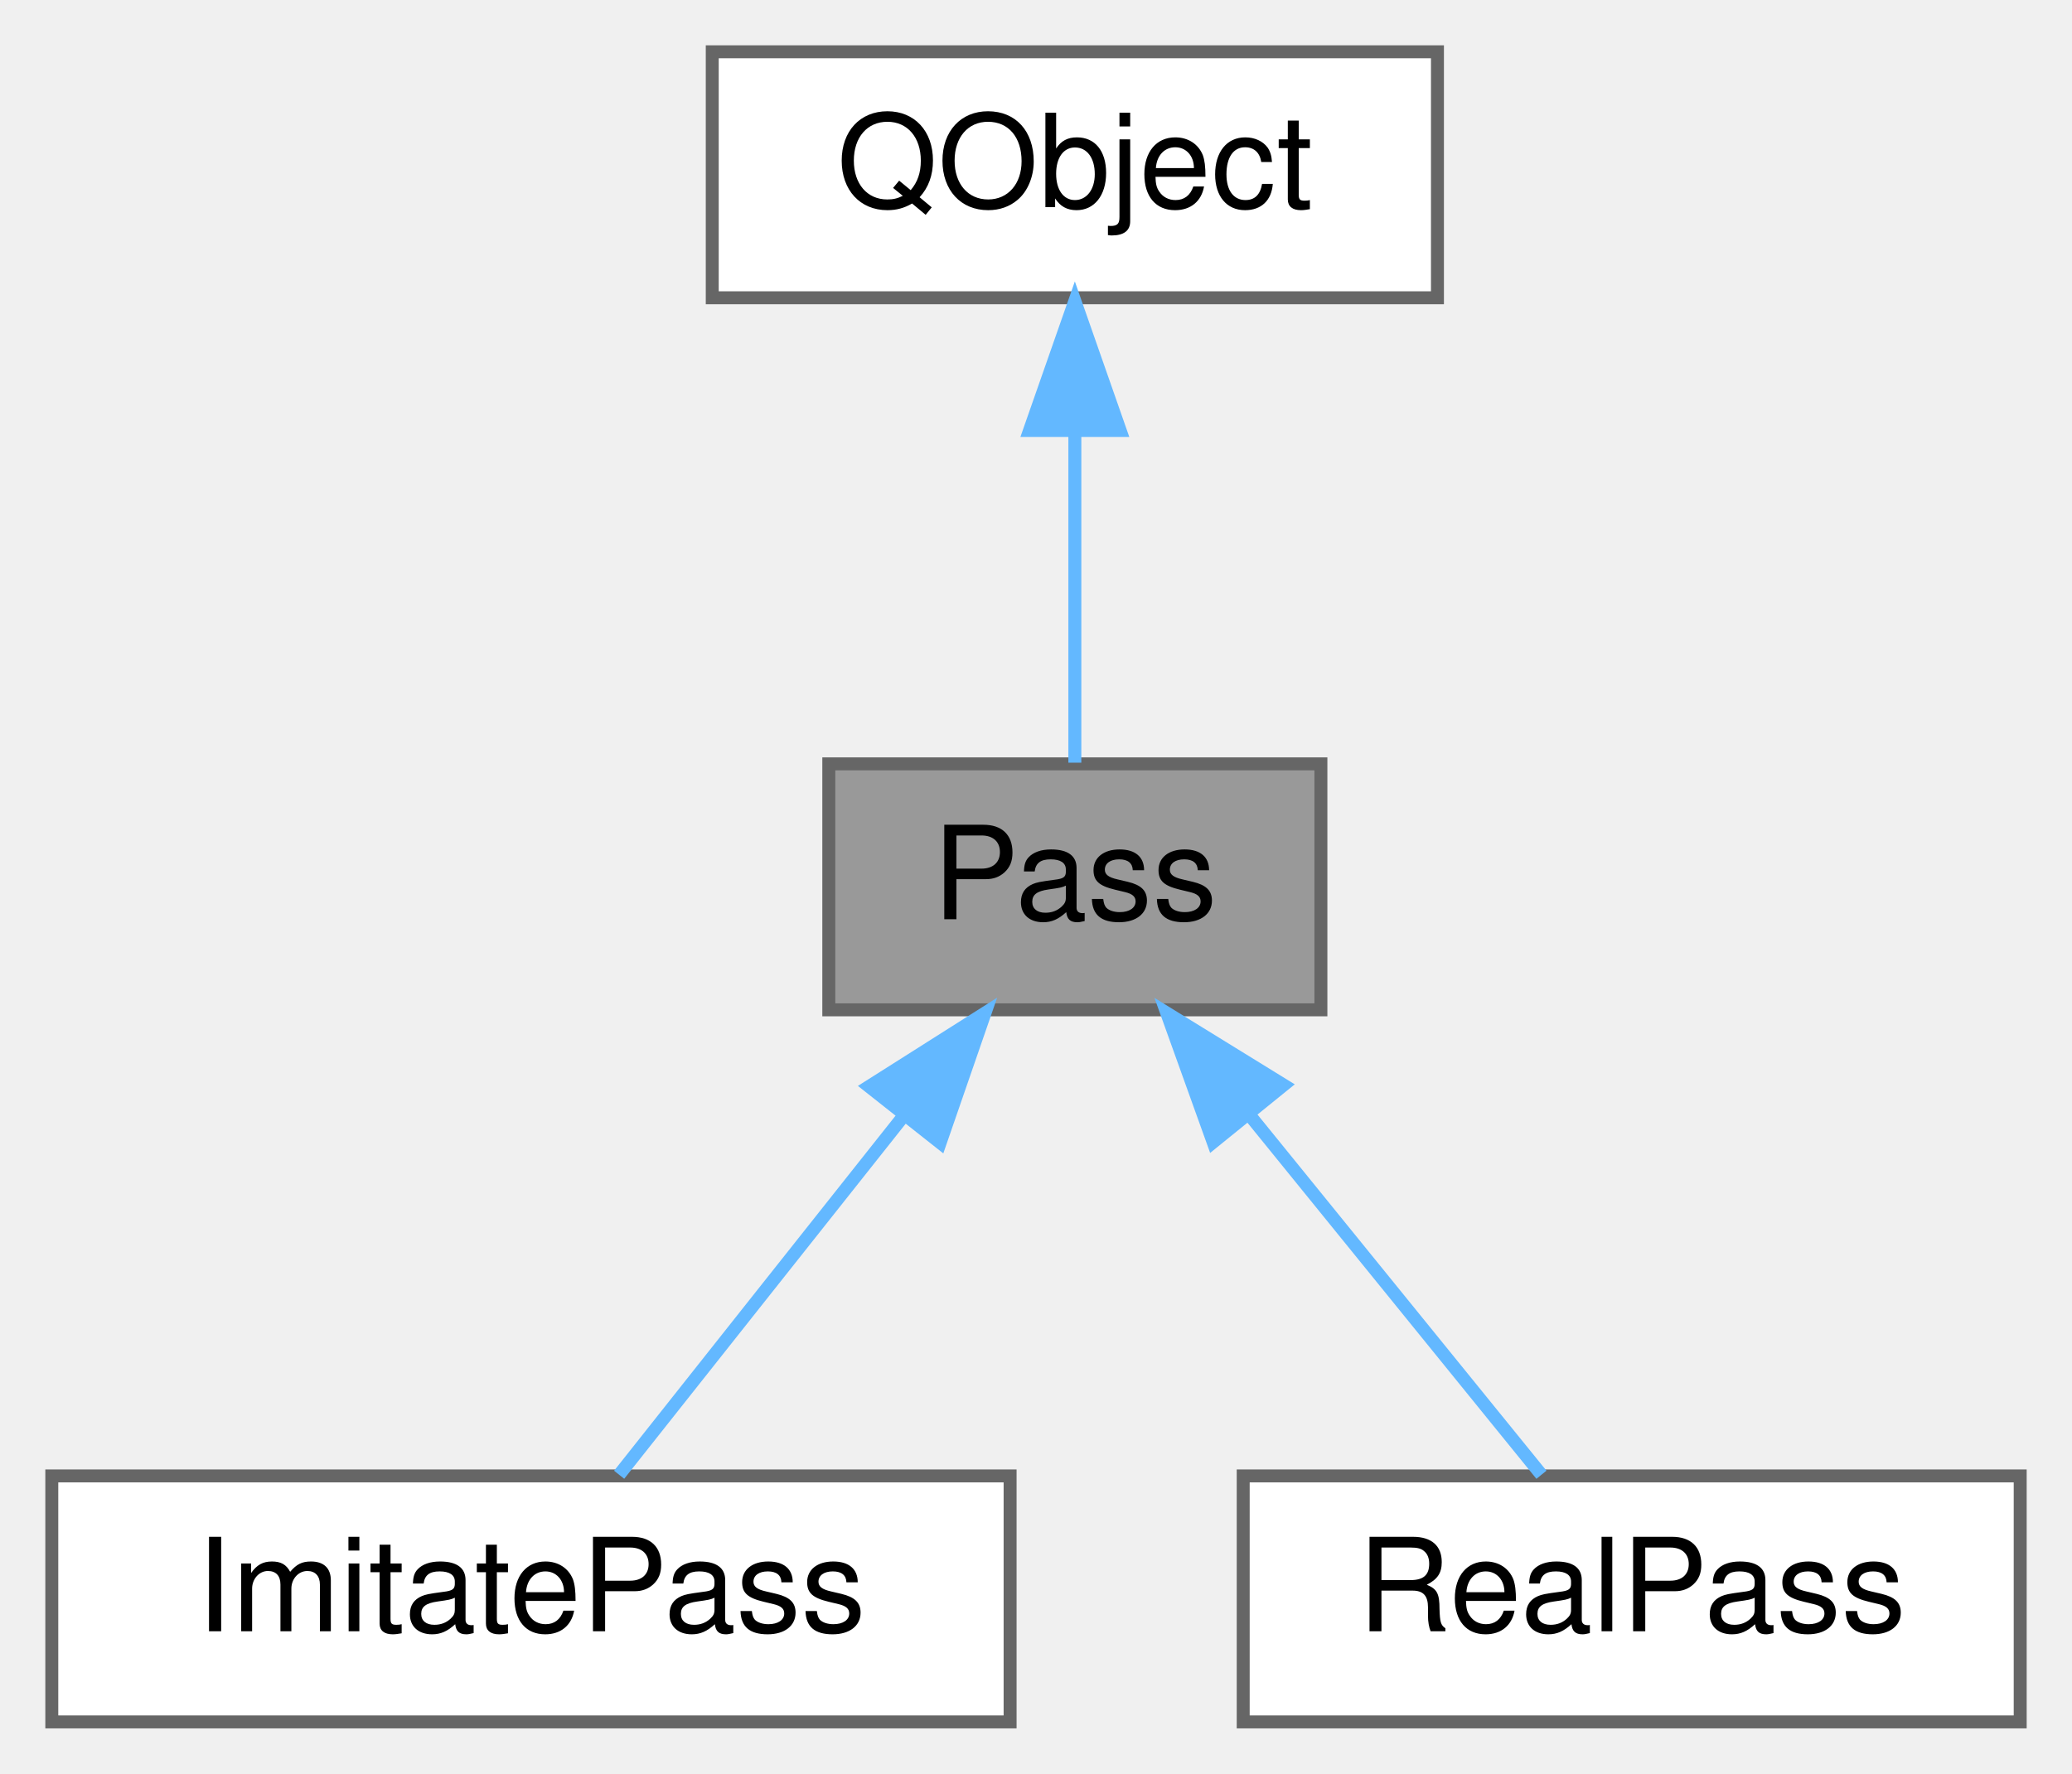
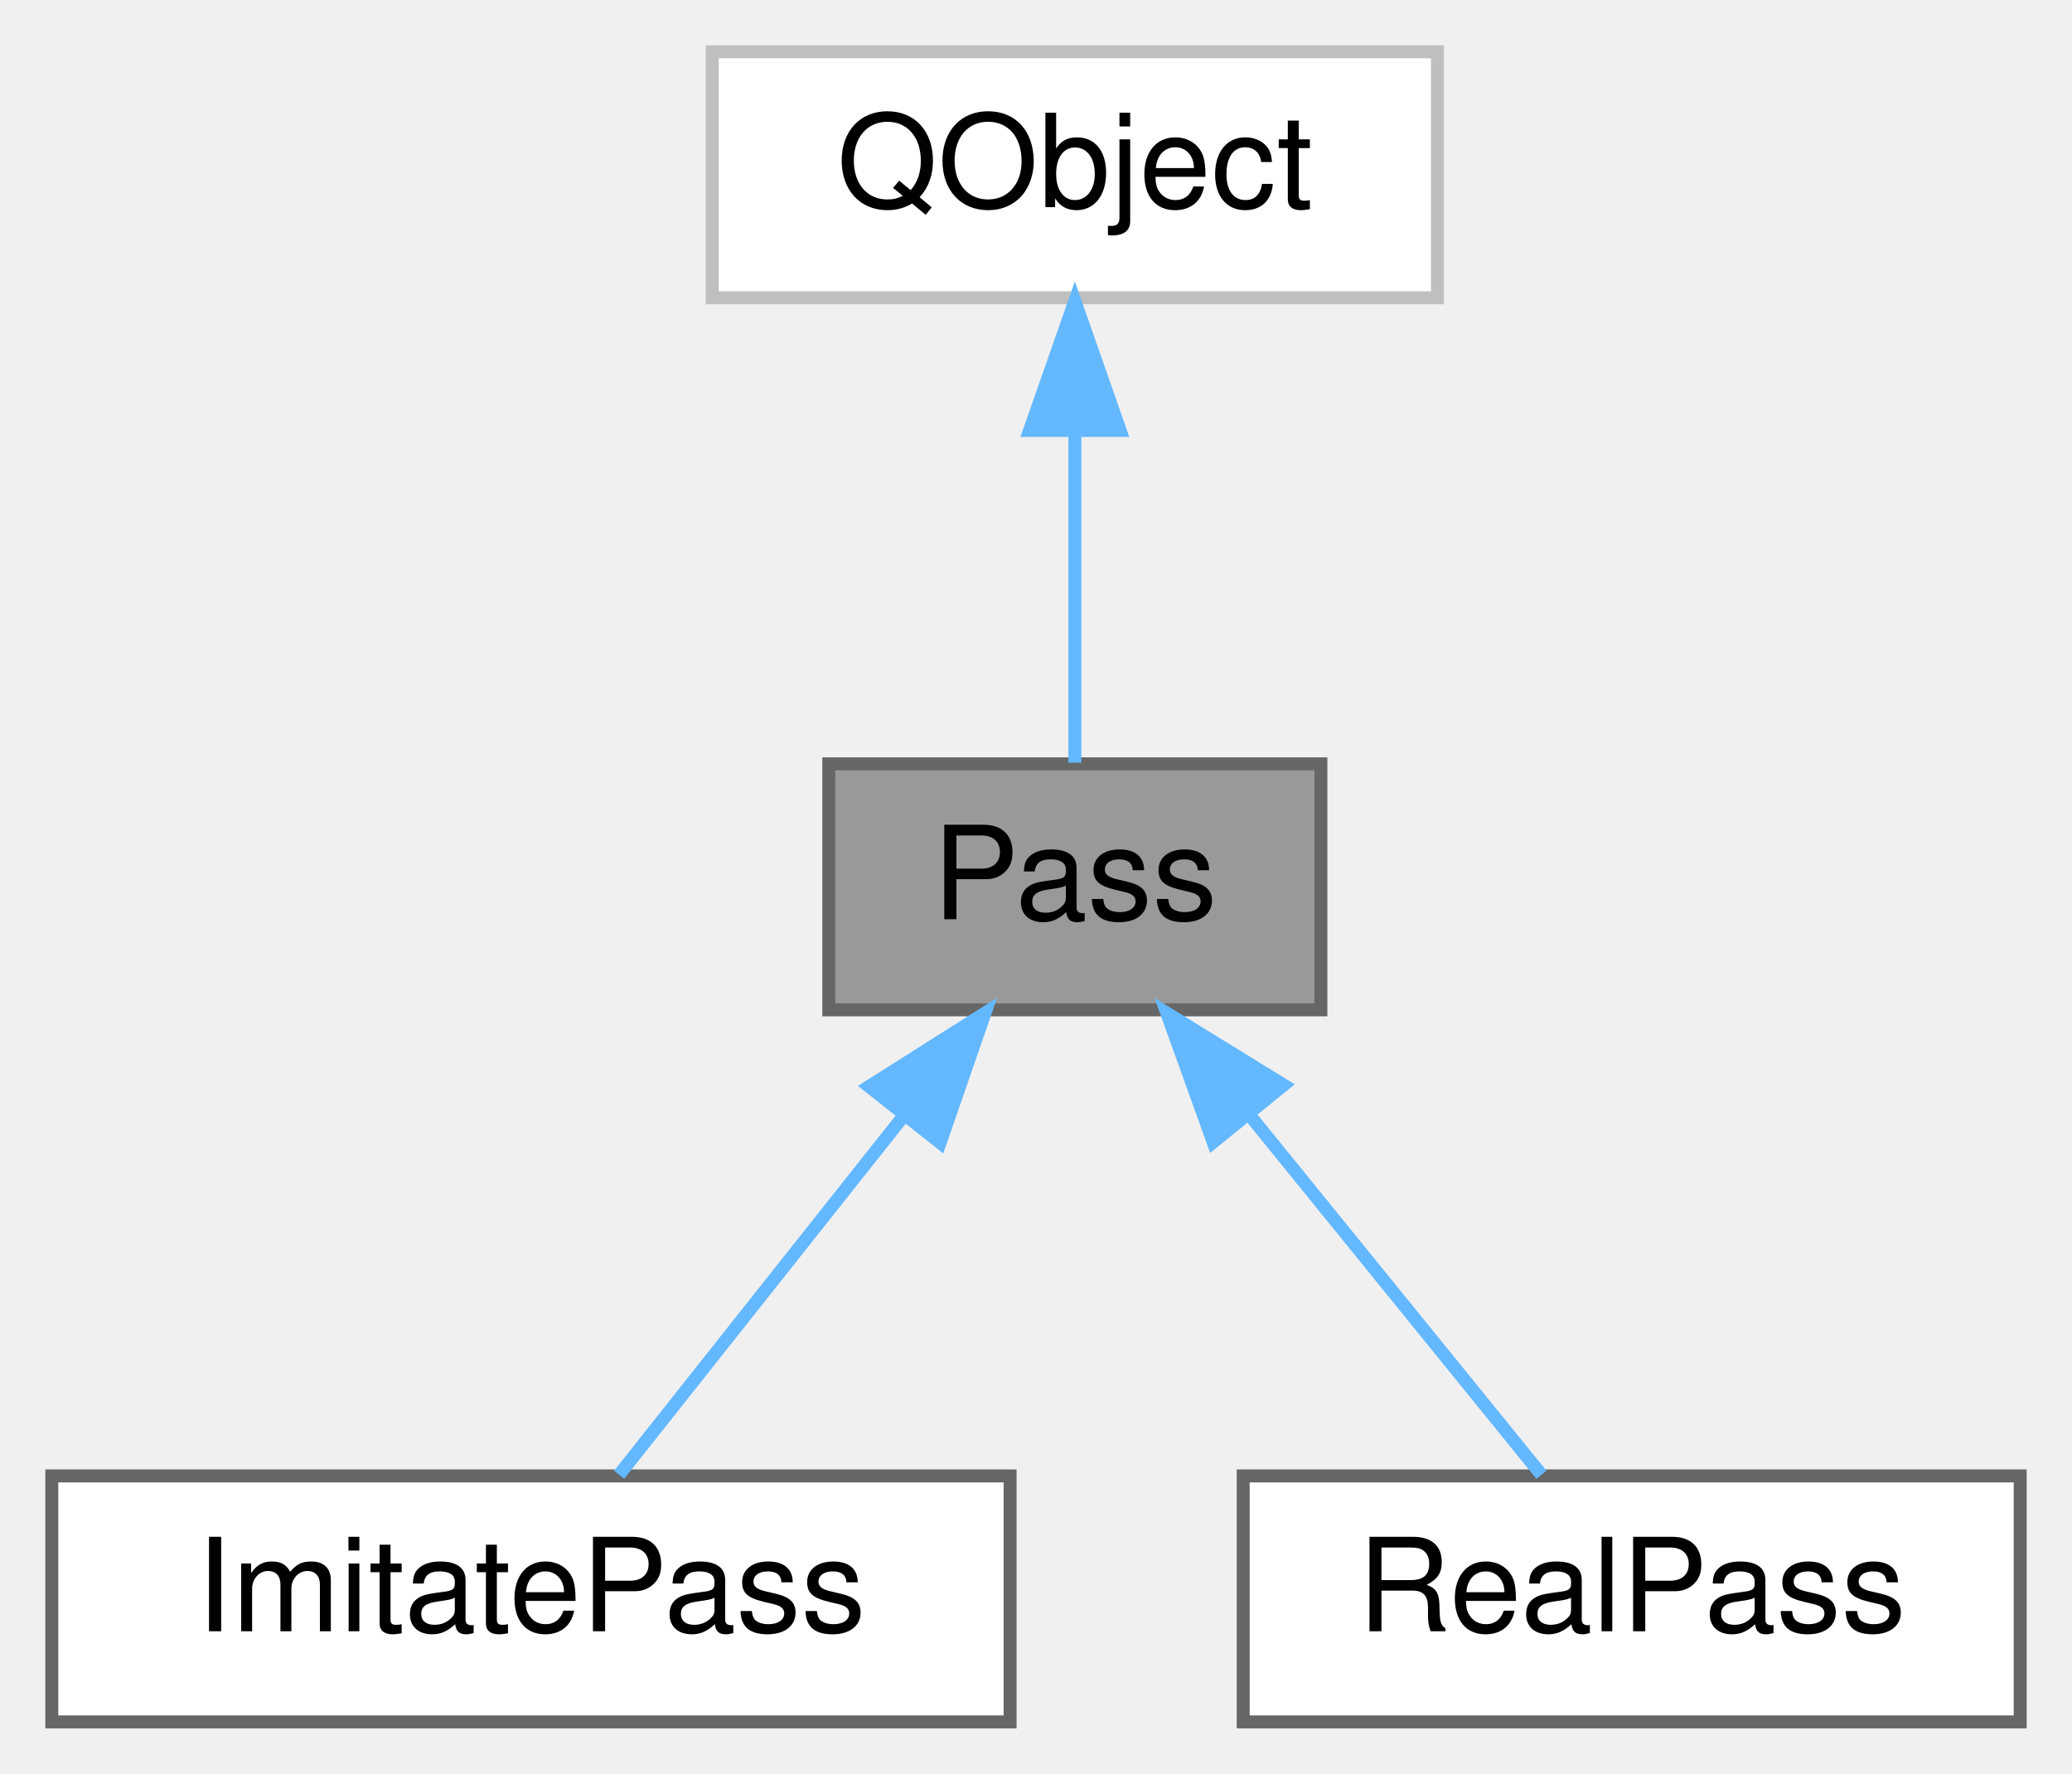
<svg xmlns="http://www.w3.org/2000/svg" xmlns:xlink="http://www.w3.org/1999/xlink" width="160pt" height="137pt" viewBox="0.00 0.00 160.00 137.00">
  <g id="graph0" class="graph" transform="scale(1 1) rotate(0) translate(4 133)">
    <g id="Node000001" class="node">
      <g id="a_Node000001">
        <a xlink:title="Abstract base class for password store operations.">
          <polygon fill="#999999" stroke="#666666" points="98,-74 60,-74 60,-55 98,-55 98,-74" />
          <text text-anchor="middle" x="79" y="-62" font-family="Helvetica,sans-Serif" font-size="10.00">Pass</text>
        </a>
      </g>
    </g>
    <g id="Node000003" class="node">
      <g id="a_Node000003">
        <a xlink:href="class_imitate_pass.html" target="_top" xlink:title="Implementation that imitates 'pass' when the real tool is unavailable.">
          <polygon fill="white" stroke="#666666" points="74,-19 0,-19 0,0 74,0 74,-19" />
          <text text-anchor="middle" x="37" y="-7" font-family="Helvetica,sans-Serif" font-size="10.00">ImitatePass</text>
        </a>
      </g>
    </g>
    <g id="edge2_Node000001_Node000003" class="edge">
      <g id="a_edge2_Node000001_Node000003">
        <a xlink:title=" ">
          <path fill="none" stroke="#63b8ff" d="M65.67,-46.67C58.39,-37.5 49.7,-26.52 43.81,-19.09" />
          <polygon fill="#63b8ff" stroke="#63b8ff" points="63.11,-49.08 72.06,-54.75 68.6,-44.74 63.11,-49.08" />
        </a>
      </g>
    </g>
    <g id="Node000004" class="node">
      <g id="a_Node000004">
        <a xlink:href="class_real_pass.html" target="_top" xlink:title="Implementation of Pass that wraps the 'pass' command-line tool.">
          <polygon fill="white" stroke="#666666" points="152,-19 92,-19 92,0 152,0 152,-19" />
          <text text-anchor="middle" x="122" y="-7" font-family="Helvetica,sans-Serif" font-size="10.00">RealPass</text>
        </a>
      </g>
    </g>
    <g id="edge3_Node000001_Node000004" class="edge">
      <g id="a_edge3_Node000001_Node000004">
        <a xlink:title=" ">
          <path fill="none" stroke="#63b8ff" d="M92.42,-46.96C99.91,-37.72 108.94,-26.6 115.03,-19.09" />
          <polygon fill="#63b8ff" stroke="#63b8ff" points="89.68,-44.78 86.1,-54.75 95.12,-49.19 89.68,-44.78" />
        </a>
      </g>
    </g>
    <g id="Node000002" class="node">
      <g id="a_Node000002">
        <a xlink:title=" ">
-           <polygon fill="white" stroke="#666666" points="107,-129 51,-129 51,-110 107,-110 107,-129" />
+           <polygon fill="white" stroke="#bfbfbf" points="107,-129 51,-129 51,-110 107,-110 107,-129" />
          <text text-anchor="middle" x="79" y="-117" font-family="Helvetica,sans-Serif" font-size="10.00">QObject</text>
        </a>
      </g>
    </g>
    <g id="edge1_Node000001_Node000002" class="edge">
      <g id="a_edge1_Node000001_Node000002">
        <a xlink:title=" ">
          <path fill="none" stroke="#63b8ff" d="M79,-99.66C79,-90.93 79,-80.99 79,-74.09" />
          <polygon fill="#63b8ff" stroke="#63b8ff" points="75.5,-99.75 79,-109.75 82.5,-99.75 75.5,-99.75" />
        </a>
      </g>
    </g>
  </g>
</svg>
